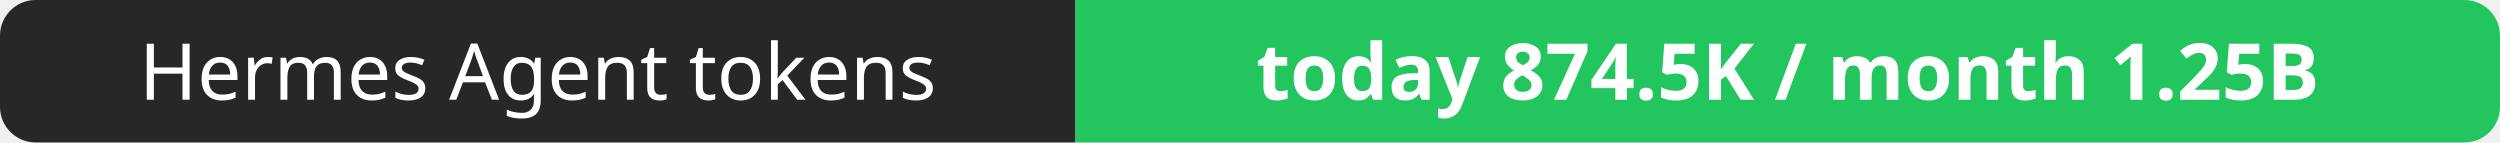
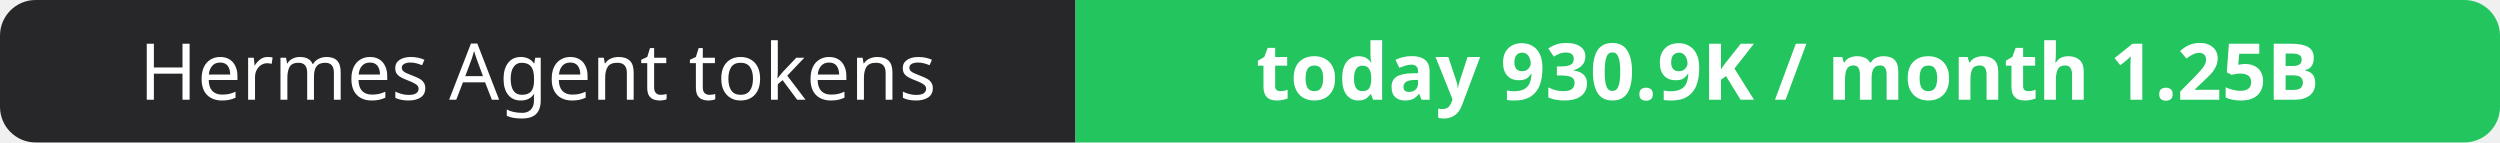
- <svg xmlns="http://www.w3.org/2000/svg" width="351" height="20" role="img" aria-label="Hermes Agent tokens: today 874.5K / month 1.25B">
+ <svg xmlns="http://www.w3.org/2000/svg" width="351" height="20" role="img" aria-label="Hermes Agent tokens: today 930.9K / month 1.25B">
  <clipPath id="r">
    <rect width="351" height="20" rx="5" fill="#fff" />
  </clipPath>
  <g clip-path="url(#r)">
    <rect width="151" height="20" fill="#27272a" />
    <rect x="151" width="200" height="20" fill="#22c55e" />
  </g>
  <g fill="#fff" text-anchor="middle" font-family="Verdana,Geneva,sans-serif" font-size="11">
    <text x="75.5" y="14">Hermes Agent tokens</text>
-     <text x="251.0" y="14" font-weight="700">today 874.5K / month 1.25B</text>
+     <text x="251.0" y="14" font-weight="700">today 930.9K / month 1.25B</text>
  </g>
</svg>
